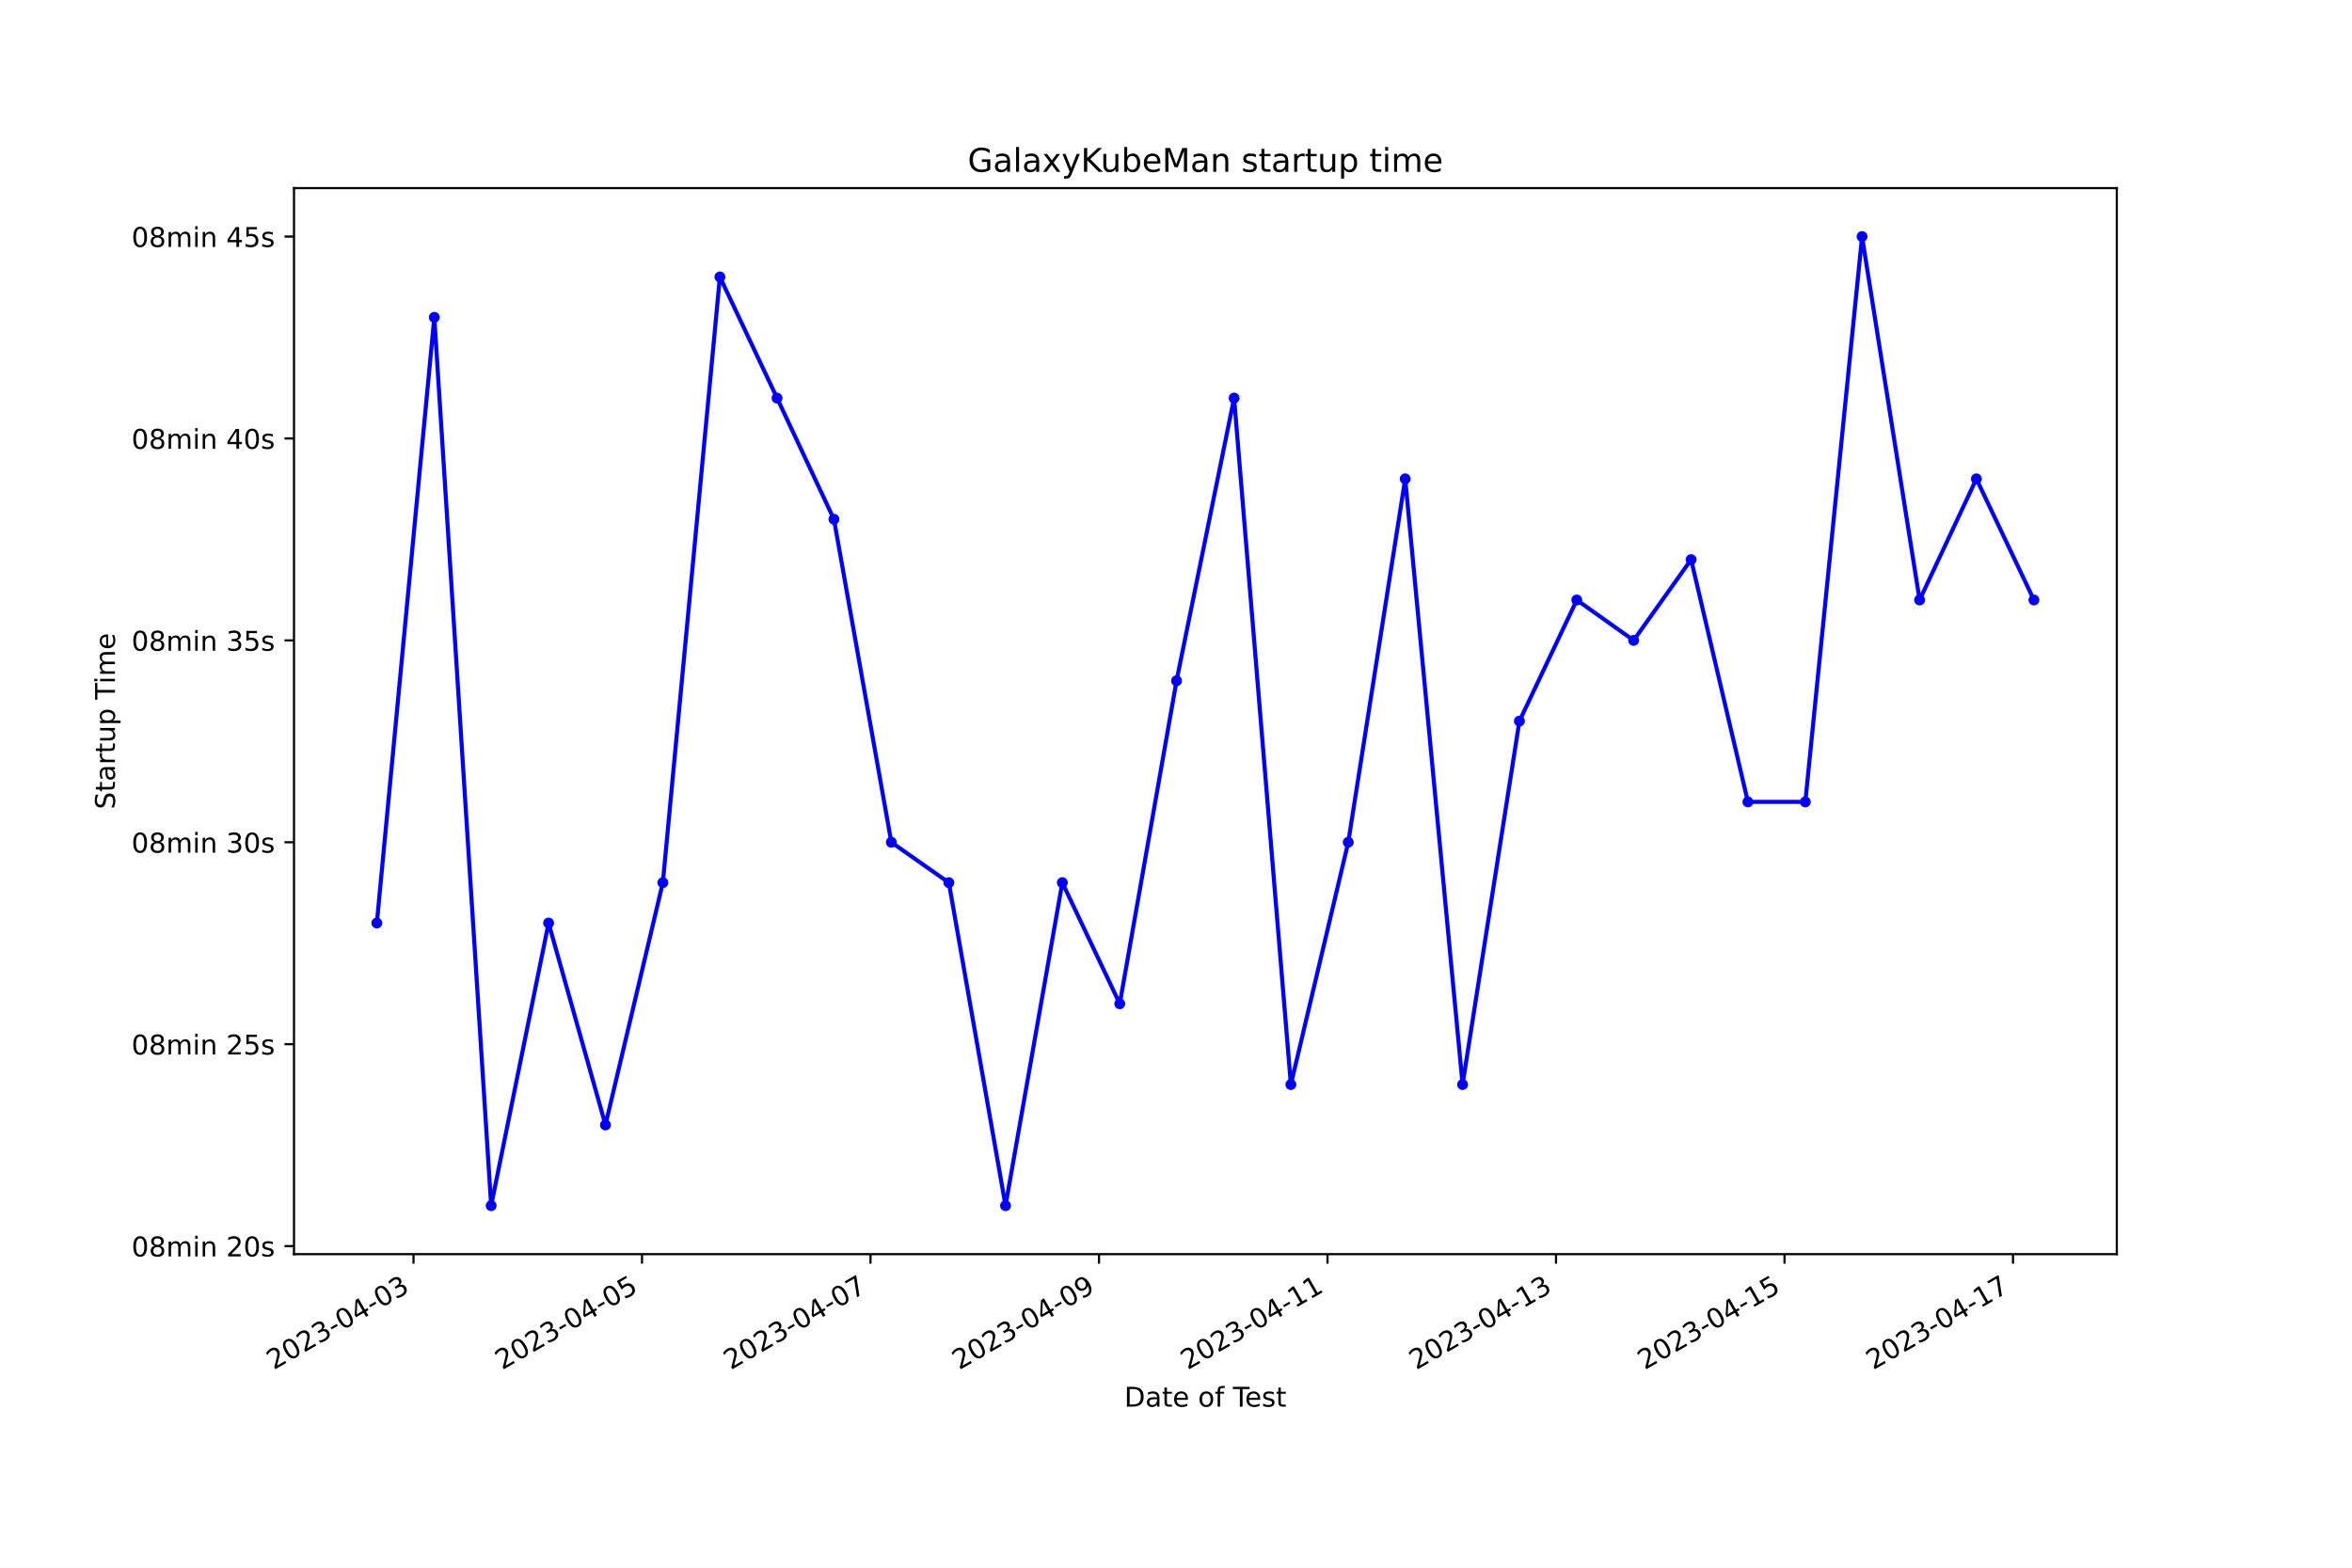
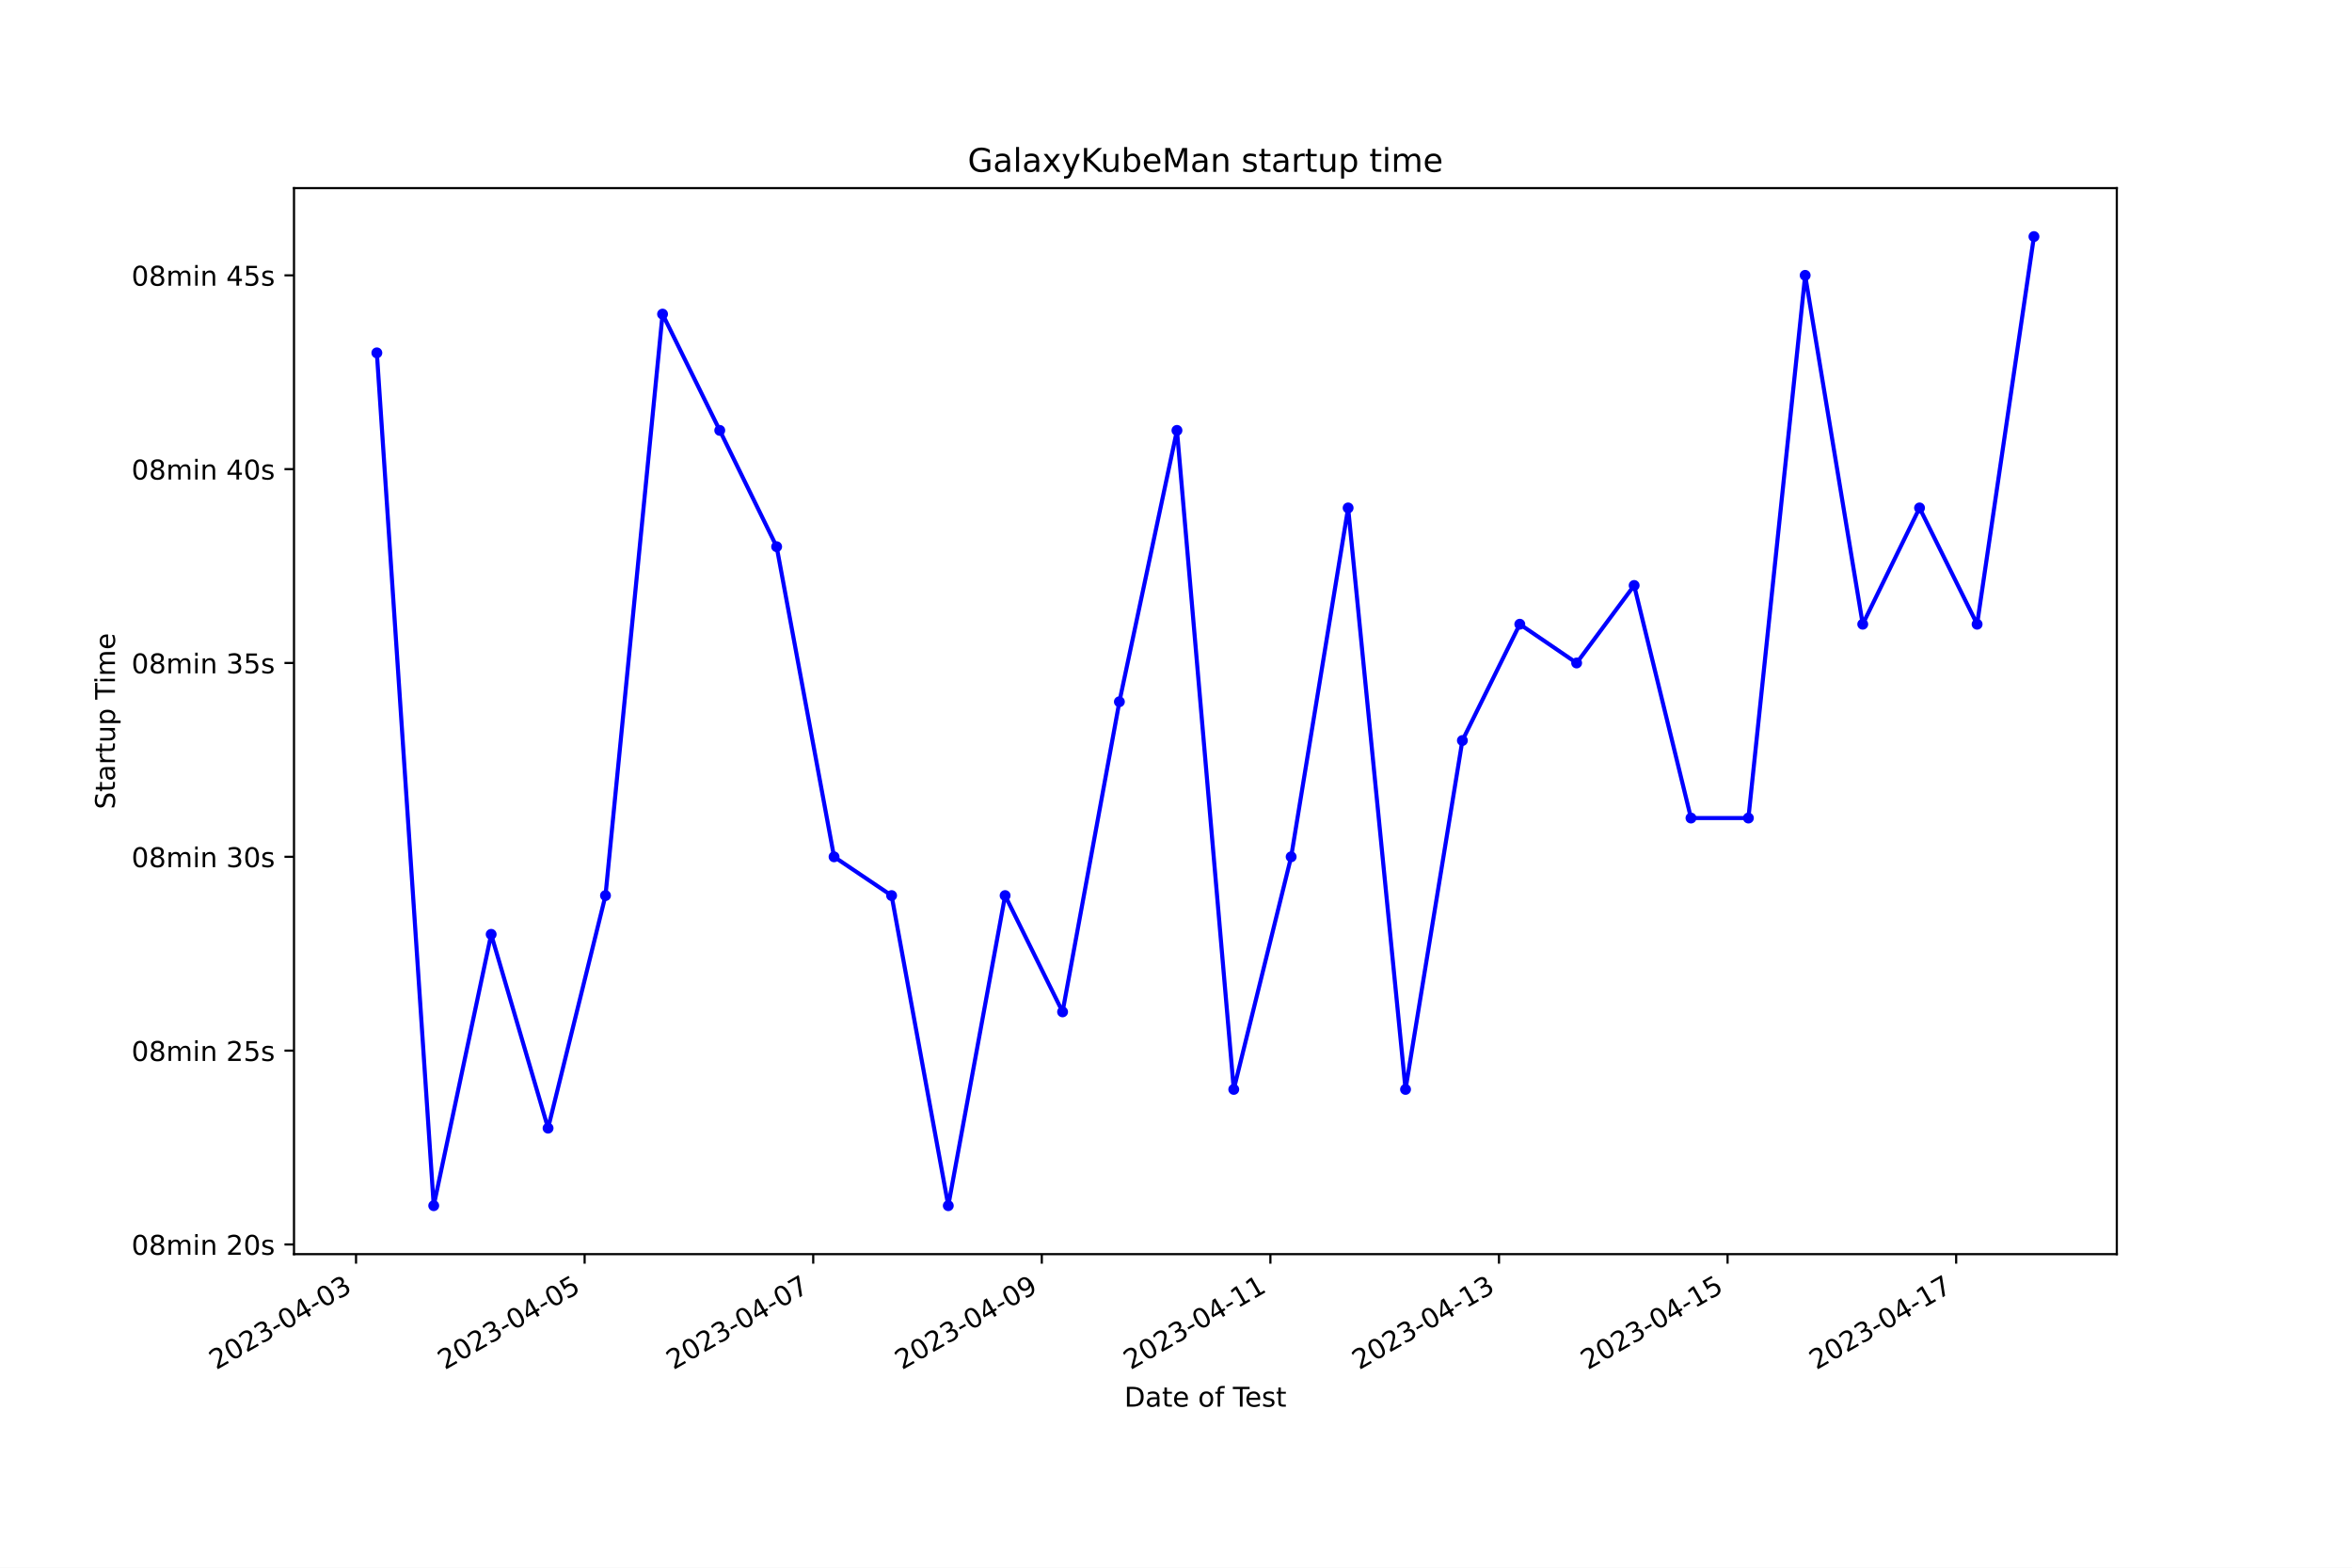
<svg xmlns="http://www.w3.org/2000/svg" xmlns:xlink="http://www.w3.org/1999/xlink" width="864pt" height="576pt" viewBox="0 0 864 576" version="1.1">
  <defs>
    <style type="text/css">*{stroke-linejoin: round; stroke-linecap: butt}</style>
  </defs>
  <g id="figure_1">
    <g id="patch_1">
      <path d="M 0 576  L 864 576  L 864 0  L 0 0  z " style="fill: #ffffff" />
    </g>
    <g id="axes_1">
      <g id="patch_2">
        <path d="M 108 460.8  L 777.6 460.8  L 777.6 69.12  L 108 69.12  z " style="fill: #ffffff" />
      </g>
      <g id="matplotlib.axis_1">
        <g id="xtick_1">
          <g id="line2d_1">
            <defs>
-               <path id="m39280cf6cd" d="M 0 0  L 0 3.5  " style="stroke: #000000; stroke-width: 0.8" />
+               <path id="m6fedc0970a" d="M 0 0  L 0 3.5  " style="stroke: #000000; stroke-width: 0.8" />
            </defs>
            <g>
-               <use xlink:href="#m39280cf6cd" x="151.901" y="460.8" style="stroke: #000000; stroke-width: 0.8" />
+               <use xlink:href="#m6fedc0970a" x="130.79" y="460.8" style="stroke: #000000; stroke-width: 0.8" />
            </g>
          </g>
          <g id="text_1">
-             <g transform="translate(100.5316 503.4383) rotate(-30) scale(0.1 -0.1)">
+             <g transform="translate(79.42006 503.4383) rotate(-30) scale(0.1 -0.1)">
              <defs>
                <path id="DejaVuSans-32" d="M 1228 531  L 3431 531  L 3431 0  L 469 0  L 469 531  Q 828 903 1448 1529  Q 2069 2156 2228 2338  Q 2531 2678 2651 2914  Q 2772 3150 2772 3378  Q 2772 3750 2511 3984  Q 2250 4219 1831 4219  Q 1534 4219 1204 4116  Q 875 4013 500 3803  L 500 4441  Q 881 4594 1212 4672  Q 1544 4750 1819 4750  Q 2544 4750 2975 4387  Q 3406 4025 3406 3419  Q 3406 3131 3298 2873  Q 3191 2616 2906 2266  Q 2828 2175 2409 1742  Q 1991 1309 1228 531  z " transform="scale(0.015625)" />
                <path id="DejaVuSans-30" d="M 2034 4250  Q 1547 4250 1301 3770  Q 1056 3291 1056 2328  Q 1056 1369 1301 889  Q 1547 409 2034 409  Q 2525 409 2770 889  Q 3016 1369 3016 2328  Q 3016 3291 2770 3770  Q 2525 4250 2034 4250  z M 2034 4750  Q 2819 4750 3233 4129  Q 3647 3509 3647 2328  Q 3647 1150 3233 529  Q 2819 -91 2034 -91  Q 1250 -91 836 529  Q 422 1150 422 2328  Q 422 3509 836 4129  Q 1250 4750 2034 4750  z " transform="scale(0.015625)" />
                <path id="DejaVuSans-33" d="M 2597 2516  Q 3050 2419 3304 2112  Q 3559 1806 3559 1356  Q 3559 666 3084 287  Q 2609 -91 1734 -91  Q 1441 -91 1130 -33  Q 819 25 488 141  L 488 750  Q 750 597 1062 519  Q 1375 441 1716 441  Q 2309 441 2620 675  Q 2931 909 2931 1356  Q 2931 1769 2642 2001  Q 2353 2234 1838 2234  L 1294 2234  L 1294 2753  L 1863 2753  Q 2328 2753 2575 2939  Q 2822 3125 2822 3475  Q 2822 3834 2567 4026  Q 2313 4219 1838 4219  Q 1578 4219 1281 4162  Q 984 4106 628 3988  L 628 4550  Q 988 4650 1302 4700  Q 1616 4750 1894 4750  Q 2613 4750 3031 4423  Q 3450 4097 3450 3541  Q 3450 3153 3228 2886  Q 3006 2619 2597 2516  z " transform="scale(0.015625)" />
                <path id="DejaVuSans-2d" d="M 313 2009  L 1997 2009  L 1997 1497  L 313 1497  L 313 2009  z " transform="scale(0.015625)" />
                <path id="DejaVuSans-34" d="M 2419 4116  L 825 1625  L 2419 1625  L 2419 4116  z M 2253 4666  L 3047 4666  L 3047 1625  L 3713 1625  L 3713 1100  L 3047 1100  L 3047 0  L 2419 0  L 2419 1100  L 313 1100  L 313 1709  L 2253 4666  z " transform="scale(0.015625)" />
              </defs>
              <use xlink:href="#DejaVuSans-32" />
              <use xlink:href="#DejaVuSans-30" x="63.623" />
              <use xlink:href="#DejaVuSans-32" x="127.246" />
              <use xlink:href="#DejaVuSans-33" x="190.869" />
              <use xlink:href="#DejaVuSans-2d" x="254.492" />
              <use xlink:href="#DejaVuSans-30" x="290.576" />
              <use xlink:href="#DejaVuSans-34" x="354.199" />
              <use xlink:href="#DejaVuSans-2d" x="417.822" />
              <use xlink:href="#DejaVuSans-30" x="453.906" />
              <use xlink:href="#DejaVuSans-33" x="517.529" />
            </g>
          </g>
        </g>
        <g id="xtick_2">
          <g id="line2d_2">
            <g>
-               <use xlink:href="#m39280cf6cd" x="235.839" y="460.8" style="stroke: #000000; stroke-width: 0.8" />
+               <use xlink:href="#m6fedc0970a" x="214.761" y="460.8" style="stroke: #000000; stroke-width: 0.8" />
            </g>
          </g>
          <g id="text_2">
-             <g transform="translate(184.47 503.4383) rotate(-30) scale(0.1 -0.1)">
+             <g transform="translate(163.3916 503.4383) rotate(-30) scale(0.1 -0.1)">
              <defs>
                <path id="DejaVuSans-35" d="M 691 4666  L 3169 4666  L 3169 4134  L 1269 4134  L 1269 2991  Q 1406 3038 1543 3061  Q 1681 3084 1819 3084  Q 2600 3084 3056 2656  Q 3513 2228 3513 1497  Q 3513 744 3044 326  Q 2575 -91 1722 -91  Q 1428 -91 1123 -41  Q 819 9 494 109  L 494 744  Q 775 591 1075 516  Q 1375 441 1709 441  Q 2250 441 2565 725  Q 2881 1009 2881 1497  Q 2881 1984 2565 2268  Q 2250 2553 1709 2553  Q 1456 2553 1204 2497  Q 953 2441 691 2322  L 691 4666  z " transform="scale(0.015625)" />
              </defs>
              <use xlink:href="#DejaVuSans-32" />
              <use xlink:href="#DejaVuSans-30" x="63.623" />
              <use xlink:href="#DejaVuSans-32" x="127.246" />
              <use xlink:href="#DejaVuSans-33" x="190.869" />
              <use xlink:href="#DejaVuSans-2d" x="254.492" />
              <use xlink:href="#DejaVuSans-30" x="290.576" />
              <use xlink:href="#DejaVuSans-34" x="354.199" />
              <use xlink:href="#DejaVuSans-2d" x="417.822" />
              <use xlink:href="#DejaVuSans-30" x="453.906" />
              <use xlink:href="#DejaVuSans-35" x="517.529" />
            </g>
          </g>
        </g>
        <g id="xtick_3">
          <g id="line2d_3">
            <g>
-               <use xlink:href="#m39280cf6cd" x="319.778" y="460.8" style="stroke: #000000; stroke-width: 0.8" />
+               <use xlink:href="#m6fedc0970a" x="298.733" y="460.8" style="stroke: #000000; stroke-width: 0.8" />
            </g>
          </g>
          <g id="text_3">
-             <g transform="translate(268.4085 503.4383) rotate(-30) scale(0.1 -0.1)">
+             <g transform="translate(247.3631 503.4383) rotate(-30) scale(0.1 -0.1)">
              <defs>
                <path id="DejaVuSans-37" d="M 525 4666  L 3525 4666  L 3525 4397  L 1831 0  L 1172 0  L 2766 4134  L 525 4134  L 525 4666  z " transform="scale(0.015625)" />
              </defs>
              <use xlink:href="#DejaVuSans-32" />
              <use xlink:href="#DejaVuSans-30" x="63.623" />
              <use xlink:href="#DejaVuSans-32" x="127.246" />
              <use xlink:href="#DejaVuSans-33" x="190.869" />
              <use xlink:href="#DejaVuSans-2d" x="254.492" />
              <use xlink:href="#DejaVuSans-30" x="290.576" />
              <use xlink:href="#DejaVuSans-34" x="354.199" />
              <use xlink:href="#DejaVuSans-2d" x="417.822" />
              <use xlink:href="#DejaVuSans-30" x="453.906" />
              <use xlink:href="#DejaVuSans-37" x="517.529" />
            </g>
          </g>
        </g>
        <g id="xtick_4">
          <g id="line2d_4">
            <g>
-               <use xlink:href="#m39280cf6cd" x="403.716" y="460.8" style="stroke: #000000; stroke-width: 0.8" />
+               <use xlink:href="#m6fedc0970a" x="382.704" y="460.8" style="stroke: #000000; stroke-width: 0.8" />
            </g>
          </g>
          <g id="text_4">
-             <g transform="translate(352.3469 503.4383) rotate(-30) scale(0.1 -0.1)">
+             <g transform="translate(331.3346 503.4383) rotate(-30) scale(0.1 -0.1)">
              <defs>
                <path id="DejaVuSans-39" d="M 703 97  L 703 672  Q 941 559 1184 500  Q 1428 441 1663 441  Q 2288 441 2617 861  Q 2947 1281 2994 2138  Q 2813 1869 2534 1725  Q 2256 1581 1919 1581  Q 1219 1581 811 2004  Q 403 2428 403 3163  Q 403 3881 828 4315  Q 1253 4750 1959 4750  Q 2769 4750 3195 4129  Q 3622 3509 3622 2328  Q 3622 1225 3098 567  Q 2575 -91 1691 -91  Q 1453 -91 1209 -44  Q 966 3 703 97  z M 1959 2075  Q 2384 2075 2632 2365  Q 2881 2656 2881 3163  Q 2881 3666 2632 3958  Q 2384 4250 1959 4250  Q 1534 4250 1286 3958  Q 1038 3666 1038 3163  Q 1038 2656 1286 2365  Q 1534 2075 1959 2075  z " transform="scale(0.015625)" />
              </defs>
              <use xlink:href="#DejaVuSans-32" />
              <use xlink:href="#DejaVuSans-30" x="63.623" />
              <use xlink:href="#DejaVuSans-32" x="127.246" />
              <use xlink:href="#DejaVuSans-33" x="190.869" />
              <use xlink:href="#DejaVuSans-2d" x="254.492" />
              <use xlink:href="#DejaVuSans-30" x="290.576" />
              <use xlink:href="#DejaVuSans-34" x="354.199" />
              <use xlink:href="#DejaVuSans-2d" x="417.822" />
              <use xlink:href="#DejaVuSans-30" x="453.906" />
              <use xlink:href="#DejaVuSans-39" x="517.529" />
            </g>
          </g>
        </g>
        <g id="xtick_5">
          <g id="line2d_5">
            <g>
-               <use xlink:href="#m39280cf6cd" x="487.655" y="460.8" style="stroke: #000000; stroke-width: 0.8" />
+               <use xlink:href="#m6fedc0970a" x="466.676" y="460.8" style="stroke: #000000; stroke-width: 0.8" />
            </g>
          </g>
          <g id="text_5">
-             <g transform="translate(436.2854 503.4383) rotate(-30) scale(0.1 -0.1)">
+             <g transform="translate(415.3061 503.4383) rotate(-30) scale(0.1 -0.1)">
              <defs>
                <path id="DejaVuSans-31" d="M 794 531  L 1825 531  L 1825 4091  L 703 3866  L 703 4441  L 1819 4666  L 2450 4666  L 2450 531  L 3481 531  L 3481 0  L 794 0  L 794 531  z " transform="scale(0.015625)" />
              </defs>
              <use xlink:href="#DejaVuSans-32" />
              <use xlink:href="#DejaVuSans-30" x="63.623" />
              <use xlink:href="#DejaVuSans-32" x="127.246" />
              <use xlink:href="#DejaVuSans-33" x="190.869" />
              <use xlink:href="#DejaVuSans-2d" x="254.492" />
              <use xlink:href="#DejaVuSans-30" x="290.576" />
              <use xlink:href="#DejaVuSans-34" x="354.199" />
              <use xlink:href="#DejaVuSans-2d" x="417.822" />
              <use xlink:href="#DejaVuSans-31" x="453.906" />
              <use xlink:href="#DejaVuSans-31" x="517.529" />
            </g>
          </g>
        </g>
        <g id="xtick_6">
          <g id="line2d_6">
            <g>
-               <use xlink:href="#m39280cf6cd" x="571.593" y="460.8" style="stroke: #000000; stroke-width: 0.8" />
+               <use xlink:href="#m6fedc0970a" x="550.647" y="460.8" style="stroke: #000000; stroke-width: 0.8" />
            </g>
          </g>
          <g id="text_6">
-             <g transform="translate(520.2239 503.4383) rotate(-30) scale(0.1 -0.1)">
+             <g transform="translate(499.2776 503.4383) rotate(-30) scale(0.1 -0.1)">
              <use xlink:href="#DejaVuSans-32" />
              <use xlink:href="#DejaVuSans-30" x="63.623" />
              <use xlink:href="#DejaVuSans-32" x="127.246" />
              <use xlink:href="#DejaVuSans-33" x="190.869" />
              <use xlink:href="#DejaVuSans-2d" x="254.492" />
              <use xlink:href="#DejaVuSans-30" x="290.576" />
              <use xlink:href="#DejaVuSans-34" x="354.199" />
              <use xlink:href="#DejaVuSans-2d" x="417.822" />
              <use xlink:href="#DejaVuSans-31" x="453.906" />
              <use xlink:href="#DejaVuSans-33" x="517.529" />
            </g>
          </g>
        </g>
        <g id="xtick_7">
          <g id="line2d_7">
            <g>
-               <use xlink:href="#m39280cf6cd" x="655.532" y="460.8" style="stroke: #000000; stroke-width: 0.8" />
+               <use xlink:href="#m6fedc0970a" x="634.619" y="460.8" style="stroke: #000000; stroke-width: 0.8" />
            </g>
          </g>
          <g id="text_7">
-             <g transform="translate(604.1623 503.4383) rotate(-30) scale(0.1 -0.1)">
+             <g transform="translate(583.2491 503.4383) rotate(-30) scale(0.1 -0.1)">
              <use xlink:href="#DejaVuSans-32" />
              <use xlink:href="#DejaVuSans-30" x="63.623" />
              <use xlink:href="#DejaVuSans-32" x="127.246" />
              <use xlink:href="#DejaVuSans-33" x="190.869" />
              <use xlink:href="#DejaVuSans-2d" x="254.492" />
              <use xlink:href="#DejaVuSans-30" x="290.576" />
              <use xlink:href="#DejaVuSans-34" x="354.199" />
              <use xlink:href="#DejaVuSans-2d" x="417.822" />
              <use xlink:href="#DejaVuSans-31" x="453.906" />
              <use xlink:href="#DejaVuSans-35" x="517.529" />
            </g>
          </g>
        </g>
        <g id="xtick_8">
          <g id="line2d_8">
            <g>
-               <use xlink:href="#m39280cf6cd" x="739.47" y="460.8" style="stroke: #000000; stroke-width: 0.8" />
+               <use xlink:href="#m6fedc0970a" x="718.59" y="460.8" style="stroke: #000000; stroke-width: 0.8" />
            </g>
          </g>
          <g id="text_8">
-             <g transform="translate(688.1008 503.4383) rotate(-30) scale(0.1 -0.1)">
+             <g transform="translate(667.2206 503.4383) rotate(-30) scale(0.1 -0.1)">
              <use xlink:href="#DejaVuSans-32" />
              <use xlink:href="#DejaVuSans-30" x="63.623" />
              <use xlink:href="#DejaVuSans-32" x="127.246" />
              <use xlink:href="#DejaVuSans-33" x="190.869" />
              <use xlink:href="#DejaVuSans-2d" x="254.492" />
              <use xlink:href="#DejaVuSans-30" x="290.576" />
              <use xlink:href="#DejaVuSans-34" x="354.199" />
              <use xlink:href="#DejaVuSans-2d" x="417.822" />
              <use xlink:href="#DejaVuSans-31" x="453.906" />
              <use xlink:href="#DejaVuSans-37" x="517.529" />
            </g>
          </g>
        </g>
        <g id="text_9">
          <g transform="translate(413.0063 516.8378) scale(0.1 -0.1)">
            <defs>
              <path id="DejaVuSans-44" d="M 1259 4147  L 1259 519  L 2022 519  Q 2988 519 3436 956  Q 3884 1394 3884 2338  Q 3884 3275 3436 3711  Q 2988 4147 2022 4147  L 1259 4147  z M 628 4666  L 1925 4666  Q 3281 4666 3915 4102  Q 4550 3538 4550 2338  Q 4550 1131 3912 565  Q 3275 0 1925 0  L 628 0  L 628 4666  z " transform="scale(0.015625)" />
              <path id="DejaVuSans-61" d="M 2194 1759  Q 1497 1759 1228 1600  Q 959 1441 959 1056  Q 959 750 1161 570  Q 1363 391 1709 391  Q 2188 391 2477 730  Q 2766 1069 2766 1631  L 2766 1759  L 2194 1759  z M 3341 1997  L 3341 0  L 2766 0  L 2766 531  Q 2569 213 2275 61  Q 1981 -91 1556 -91  Q 1019 -91 701 211  Q 384 513 384 1019  Q 384 1609 779 1909  Q 1175 2209 1959 2209  L 2766 2209  L 2766 2266  Q 2766 2663 2505 2880  Q 2244 3097 1772 3097  Q 1472 3097 1187 3025  Q 903 2953 641 2809  L 641 3341  Q 956 3463 1253 3523  Q 1550 3584 1831 3584  Q 2591 3584 2966 3190  Q 3341 2797 3341 1997  z " transform="scale(0.015625)" />
              <path id="DejaVuSans-74" d="M 1172 4494  L 1172 3500  L 2356 3500  L 2356 3053  L 1172 3053  L 1172 1153  Q 1172 725 1289 603  Q 1406 481 1766 481  L 2356 481  L 2356 0  L 1766 0  Q 1100 0 847 248  Q 594 497 594 1153  L 594 3053  L 172 3053  L 172 3500  L 594 3500  L 594 4494  L 1172 4494  z " transform="scale(0.015625)" />
              <path id="DejaVuSans-65" d="M 3597 1894  L 3597 1613  L 953 1613  Q 991 1019 1311 708  Q 1631 397 2203 397  Q 2534 397 2845 478  Q 3156 559 3463 722  L 3463 178  Q 3153 47 2828 -22  Q 2503 -91 2169 -91  Q 1331 -91 842 396  Q 353 884 353 1716  Q 353 2575 817 3079  Q 1281 3584 2069 3584  Q 2775 3584 3186 3129  Q 3597 2675 3597 1894  z M 3022 2063  Q 3016 2534 2758 2815  Q 2500 3097 2075 3097  Q 1594 3097 1305 2825  Q 1016 2553 972 2059  L 3022 2063  z " transform="scale(0.015625)" />
              <path id="DejaVuSans-20" transform="scale(0.015625)" />
              <path id="DejaVuSans-6f" d="M 1959 3097  Q 1497 3097 1228 2736  Q 959 2375 959 1747  Q 959 1119 1226 758  Q 1494 397 1959 397  Q 2419 397 2687 759  Q 2956 1122 2956 1747  Q 2956 2369 2687 2733  Q 2419 3097 1959 3097  z M 1959 3584  Q 2709 3584 3137 3096  Q 3566 2609 3566 1747  Q 3566 888 3137 398  Q 2709 -91 1959 -91  Q 1206 -91 779 398  Q 353 888 353 1747  Q 353 2609 779 3096  Q 1206 3584 1959 3584  z " transform="scale(0.015625)" />
              <path id="DejaVuSans-66" d="M 2375 4863  L 2375 4384  L 1825 4384  Q 1516 4384 1395 4259  Q 1275 4134 1275 3809  L 1275 3500  L 2222 3500  L 2222 3053  L 1275 3053  L 1275 0  L 697 0  L 697 3053  L 147 3053  L 147 3500  L 697 3500  L 697 3744  Q 697 4328 969 4595  Q 1241 4863 1831 4863  L 2375 4863  z " transform="scale(0.015625)" />
              <path id="DejaVuSans-54" d="M -19 4666  L 3928 4666  L 3928 4134  L 2272 4134  L 2272 0  L 1638 0  L 1638 4134  L -19 4134  L -19 4666  z " transform="scale(0.015625)" />
              <path id="DejaVuSans-73" d="M 2834 3397  L 2834 2853  Q 2591 2978 2328 3040  Q 2066 3103 1784 3103  Q 1356 3103 1142 2972  Q 928 2841 928 2578  Q 928 2378 1081 2264  Q 1234 2150 1697 2047  L 1894 2003  Q 2506 1872 2764 1633  Q 3022 1394 3022 966  Q 3022 478 2636 193  Q 2250 -91 1575 -91  Q 1294 -91 989 -36  Q 684 19 347 128  L 347 722  Q 666 556 975 473  Q 1284 391 1588 391  Q 1994 391 2212 530  Q 2431 669 2431 922  Q 2431 1156 2273 1281  Q 2116 1406 1581 1522  L 1381 1569  Q 847 1681 609 1914  Q 372 2147 372 2553  Q 372 3047 722 3315  Q 1072 3584 1716 3584  Q 2034 3584 2315 3537  Q 2597 3491 2834 3397  z " transform="scale(0.015625)" />
            </defs>
            <use xlink:href="#DejaVuSans-44" />
            <use xlink:href="#DejaVuSans-61" x="77.002" />
            <use xlink:href="#DejaVuSans-74" x="138.281" />
            <use xlink:href="#DejaVuSans-65" x="177.49" />
            <use xlink:href="#DejaVuSans-20" x="239.014" />
            <use xlink:href="#DejaVuSans-6f" x="270.801" />
            <use xlink:href="#DejaVuSans-66" x="331.982" />
            <use xlink:href="#DejaVuSans-20" x="367.188" />
            <use xlink:href="#DejaVuSans-54" x="398.975" />
            <use xlink:href="#DejaVuSans-65" x="443.059" />
            <use xlink:href="#DejaVuSans-73" x="504.582" />
            <use xlink:href="#DejaVuSans-74" x="556.682" />
          </g>
        </g>
      </g>
      <g id="matplotlib.axis_2">
        <g id="ytick_1">
          <g id="line2d_9">
            <defs>
-               <path id="mb08bf5faa3" d="M 0 0  L -3.5 0  " style="stroke: #000000; stroke-width: 0.8" />
+               <path id="m83b4b1c45e" d="M 0 0  L -3.5 0  " style="stroke: #000000; stroke-width: 0.8" />
            </defs>
            <g>
-               <use xlink:href="#mb08bf5faa3" x="108" y="457.833" style="stroke: #000000; stroke-width: 0.8" />
+               <use xlink:href="#m83b4b1c45e" x="108" y="457.239" style="stroke: #000000; stroke-width: 0.8" />
            </g>
          </g>
          <g id="text_10">
-             <g transform="translate(48.30625 461.6319) scale(0.1 -0.1)">
+             <g transform="translate(48.30625 461.0385) scale(0.1 -0.1)">
              <defs>
                <path id="DejaVuSans-38" d="M 2034 2216  Q 1584 2216 1326 1975  Q 1069 1734 1069 1313  Q 1069 891 1326 650  Q 1584 409 2034 409  Q 2484 409 2743 651  Q 3003 894 3003 1313  Q 3003 1734 2745 1975  Q 2488 2216 2034 2216  z M 1403 2484  Q 997 2584 770 2862  Q 544 3141 544 3541  Q 544 4100 942 4425  Q 1341 4750 2034 4750  Q 2731 4750 3128 4425  Q 3525 4100 3525 3541  Q 3525 3141 3298 2862  Q 3072 2584 2669 2484  Q 3125 2378 3379 2068  Q 3634 1759 3634 1313  Q 3634 634 3220 271  Q 2806 -91 2034 -91  Q 1263 -91 848 271  Q 434 634 434 1313  Q 434 1759 690 2068  Q 947 2378 1403 2484  z M 1172 3481  Q 1172 3119 1398 2916  Q 1625 2713 2034 2713  Q 2441 2713 2670 2916  Q 2900 3119 2900 3481  Q 2900 3844 2670 4047  Q 2441 4250 2034 4250  Q 1625 4250 1398 4047  Q 1172 3844 1172 3481  z " transform="scale(0.015625)" />
                <path id="DejaVuSans-6d" d="M 3328 2828  Q 3544 3216 3844 3400  Q 4144 3584 4550 3584  Q 5097 3584 5394 3201  Q 5691 2819 5691 2113  L 5691 0  L 5113 0  L 5113 2094  Q 5113 2597 4934 2840  Q 4756 3084 4391 3084  Q 3944 3084 3684 2787  Q 3425 2491 3425 1978  L 3425 0  L 2847 0  L 2847 2094  Q 2847 2600 2669 2842  Q 2491 3084 2119 3084  Q 1678 3084 1418 2786  Q 1159 2488 1159 1978  L 1159 0  L 581 0  L 581 3500  L 1159 3500  L 1159 2956  Q 1356 3278 1631 3431  Q 1906 3584 2284 3584  Q 2666 3584 2933 3390  Q 3200 3197 3328 2828  z " transform="scale(0.015625)" />
                <path id="DejaVuSans-69" d="M 603 3500  L 1178 3500  L 1178 0  L 603 0  L 603 3500  z M 603 4863  L 1178 4863  L 1178 4134  L 603 4134  L 603 4863  z " transform="scale(0.015625)" />
                <path id="DejaVuSans-6e" d="M 3513 2113  L 3513 0  L 2938 0  L 2938 2094  Q 2938 2591 2744 2837  Q 2550 3084 2163 3084  Q 1697 3084 1428 2787  Q 1159 2491 1159 1978  L 1159 0  L 581 0  L 581 3500  L 1159 3500  L 1159 2956  Q 1366 3272 1645 3428  Q 1925 3584 2291 3584  Q 2894 3584 3203 3211  Q 3513 2838 3513 2113  z " transform="scale(0.015625)" />
              </defs>
              <use xlink:href="#DejaVuSans-30" />
              <use xlink:href="#DejaVuSans-38" x="63.623" />
              <use xlink:href="#DejaVuSans-6d" x="127.246" />
              <use xlink:href="#DejaVuSans-69" x="224.658" />
              <use xlink:href="#DejaVuSans-6e" x="252.441" />
              <use xlink:href="#DejaVuSans-20" x="315.82" />
              <use xlink:href="#DejaVuSans-32" x="347.607" />
              <use xlink:href="#DejaVuSans-30" x="411.23" />
              <use xlink:href="#DejaVuSans-73" x="474.854" />
            </g>
          </g>
        </g>
        <g id="ytick_2">
          <g id="line2d_10">
            <g>
-               <use xlink:href="#mb08bf5faa3" x="108" y="383.651" style="stroke: #000000; stroke-width: 0.8" />
+               <use xlink:href="#m83b4b1c45e" x="108" y="386.025" style="stroke: #000000; stroke-width: 0.8" />
            </g>
          </g>
          <g id="text_11">
-             <g transform="translate(48.30625 387.4501) scale(0.1 -0.1)">
+             <g transform="translate(48.30625 389.8239) scale(0.1 -0.1)">
              <use xlink:href="#DejaVuSans-30" />
              <use xlink:href="#DejaVuSans-38" x="63.623" />
              <use xlink:href="#DejaVuSans-6d" x="127.246" />
              <use xlink:href="#DejaVuSans-69" x="224.658" />
              <use xlink:href="#DejaVuSans-6e" x="252.441" />
              <use xlink:href="#DejaVuSans-20" x="315.82" />
              <use xlink:href="#DejaVuSans-32" x="347.607" />
              <use xlink:href="#DejaVuSans-35" x="411.23" />
              <use xlink:href="#DejaVuSans-73" x="474.854" />
            </g>
          </g>
        </g>
        <g id="ytick_3">
          <g id="line2d_11">
            <g>
-               <use xlink:href="#mb08bf5faa3" x="108" y="309.469" style="stroke: #000000; stroke-width: 0.8" />
+               <use xlink:href="#m83b4b1c45e" x="108" y="314.81" style="stroke: #000000; stroke-width: 0.8" />
            </g>
          </g>
          <g id="text_12">
-             <g transform="translate(48.30625 313.2683) scale(0.1 -0.1)">
+             <g transform="translate(48.30625 318.6094) scale(0.1 -0.1)">
              <use xlink:href="#DejaVuSans-30" />
              <use xlink:href="#DejaVuSans-38" x="63.623" />
              <use xlink:href="#DejaVuSans-6d" x="127.246" />
              <use xlink:href="#DejaVuSans-69" x="224.658" />
              <use xlink:href="#DejaVuSans-6e" x="252.441" />
              <use xlink:href="#DejaVuSans-20" x="315.82" />
              <use xlink:href="#DejaVuSans-33" x="347.607" />
              <use xlink:href="#DejaVuSans-30" x="411.23" />
              <use xlink:href="#DejaVuSans-73" x="474.854" />
            </g>
          </g>
        </g>
        <g id="ytick_4">
          <g id="line2d_12">
            <g>
-               <use xlink:href="#mb08bf5faa3" x="108" y="235.287" style="stroke: #000000; stroke-width: 0.8" />
+               <use xlink:href="#m83b4b1c45e" x="108" y="243.596" style="stroke: #000000; stroke-width: 0.8" />
            </g>
          </g>
          <g id="text_13">
-             <g transform="translate(48.30625 239.0865) scale(0.1 -0.1)">
+             <g transform="translate(48.30625 247.3949) scale(0.1 -0.1)">
              <use xlink:href="#DejaVuSans-30" />
              <use xlink:href="#DejaVuSans-38" x="63.623" />
              <use xlink:href="#DejaVuSans-6d" x="127.246" />
              <use xlink:href="#DejaVuSans-69" x="224.658" />
              <use xlink:href="#DejaVuSans-6e" x="252.441" />
              <use xlink:href="#DejaVuSans-20" x="315.82" />
              <use xlink:href="#DejaVuSans-33" x="347.607" />
              <use xlink:href="#DejaVuSans-35" x="411.23" />
              <use xlink:href="#DejaVuSans-73" x="474.854" />
            </g>
          </g>
        </g>
        <g id="ytick_5">
          <g id="line2d_13">
            <g>
-               <use xlink:href="#mb08bf5faa3" x="108" y="161.105" style="stroke: #000000; stroke-width: 0.8" />
+               <use xlink:href="#m83b4b1c45e" x="108" y="172.381" style="stroke: #000000; stroke-width: 0.8" />
            </g>
          </g>
          <g id="text_14">
-             <g transform="translate(48.30625 164.9047) scale(0.1 -0.1)">
+             <g transform="translate(48.30625 176.1803) scale(0.1 -0.1)">
              <use xlink:href="#DejaVuSans-30" />
              <use xlink:href="#DejaVuSans-38" x="63.623" />
              <use xlink:href="#DejaVuSans-6d" x="127.246" />
              <use xlink:href="#DejaVuSans-69" x="224.658" />
              <use xlink:href="#DejaVuSans-6e" x="252.441" />
              <use xlink:href="#DejaVuSans-20" x="315.82" />
              <use xlink:href="#DejaVuSans-34" x="347.607" />
              <use xlink:href="#DejaVuSans-30" x="411.23" />
              <use xlink:href="#DejaVuSans-73" x="474.854" />
            </g>
          </g>
        </g>
        <g id="ytick_6">
          <g id="line2d_14">
            <g>
-               <use xlink:href="#mb08bf5faa3" x="108" y="86.924" style="stroke: #000000; stroke-width: 0.8" />
+               <use xlink:href="#m83b4b1c45e" x="108" y="101.167" style="stroke: #000000; stroke-width: 0.8" />
            </g>
          </g>
          <g id="text_15">
-             <g transform="translate(48.30625 90.72286) scale(0.1 -0.1)">
+             <g transform="translate(48.30625 104.9658) scale(0.1 -0.1)">
              <use xlink:href="#DejaVuSans-30" />
              <use xlink:href="#DejaVuSans-38" x="63.623" />
              <use xlink:href="#DejaVuSans-6d" x="127.246" />
              <use xlink:href="#DejaVuSans-69" x="224.658" />
              <use xlink:href="#DejaVuSans-6e" x="252.441" />
              <use xlink:href="#DejaVuSans-20" x="315.82" />
              <use xlink:href="#DejaVuSans-34" x="347.607" />
              <use xlink:href="#DejaVuSans-35" x="411.23" />
              <use xlink:href="#DejaVuSans-73" x="474.854" />
            </g>
          </g>
        </g>
        <g id="text_16">
          <g transform="translate(42.22656 297.3397) rotate(-90) scale(0.1 -0.1)">
            <defs>
              <path id="DejaVuSans-53" d="M 3425 4513  L 3425 3897  Q 3066 4069 2747 4153  Q 2428 4238 2131 4238  Q 1616 4238 1336 4038  Q 1056 3838 1056 3469  Q 1056 3159 1242 3001  Q 1428 2844 1947 2747  L 2328 2669  Q 3034 2534 3370 2195  Q 3706 1856 3706 1288  Q 3706 609 3251 259  Q 2797 -91 1919 -91  Q 1588 -91 1214 -16  Q 841 59 441 206  L 441 856  Q 825 641 1194 531  Q 1563 422 1919 422  Q 2459 422 2753 634  Q 3047 847 3047 1241  Q 3047 1584 2836 1778  Q 2625 1972 2144 2069  L 1759 2144  Q 1053 2284 737 2584  Q 422 2884 422 3419  Q 422 4038 858 4394  Q 1294 4750 2059 4750  Q 2388 4750 2728 4690  Q 3069 4631 3425 4513  z " transform="scale(0.015625)" />
              <path id="DejaVuSans-72" d="M 2631 2963  Q 2534 3019 2420 3045  Q 2306 3072 2169 3072  Q 1681 3072 1420 2755  Q 1159 2438 1159 1844  L 1159 0  L 581 0  L 581 3500  L 1159 3500  L 1159 2956  Q 1341 3275 1631 3429  Q 1922 3584 2338 3584  Q 2397 3584 2469 3576  Q 2541 3569 2628 3553  L 2631 2963  z " transform="scale(0.015625)" />
              <path id="DejaVuSans-75" d="M 544 1381  L 544 3500  L 1119 3500  L 1119 1403  Q 1119 906 1312 657  Q 1506 409 1894 409  Q 2359 409 2629 706  Q 2900 1003 2900 1516  L 2900 3500  L 3475 3500  L 3475 0  L 2900 0  L 2900 538  Q 2691 219 2414 64  Q 2138 -91 1772 -91  Q 1169 -91 856 284  Q 544 659 544 1381  z M 1991 3584  L 1991 3584  z " transform="scale(0.015625)" />
              <path id="DejaVuSans-70" d="M 1159 525  L 1159 -1331  L 581 -1331  L 581 3500  L 1159 3500  L 1159 2969  Q 1341 3281 1617 3432  Q 1894 3584 2278 3584  Q 2916 3584 3314 3078  Q 3713 2572 3713 1747  Q 3713 922 3314 415  Q 2916 -91 2278 -91  Q 1894 -91 1617 61  Q 1341 213 1159 525  z M 3116 1747  Q 3116 2381 2855 2742  Q 2594 3103 2138 3103  Q 1681 3103 1420 2742  Q 1159 2381 1159 1747  Q 1159 1113 1420 752  Q 1681 391 2138 391  Q 2594 391 2855 752  Q 3116 1113 3116 1747  z " transform="scale(0.015625)" />
            </defs>
            <use xlink:href="#DejaVuSans-53" />
            <use xlink:href="#DejaVuSans-74" x="63.477" />
            <use xlink:href="#DejaVuSans-61" x="102.686" />
            <use xlink:href="#DejaVuSans-72" x="163.965" />
            <use xlink:href="#DejaVuSans-74" x="205.078" />
            <use xlink:href="#DejaVuSans-75" x="244.287" />
            <use xlink:href="#DejaVuSans-70" x="307.666" />
            <use xlink:href="#DejaVuSans-20" x="371.143" />
            <use xlink:href="#DejaVuSans-54" x="402.93" />
            <use xlink:href="#DejaVuSans-69" x="460.889" />
            <use xlink:href="#DejaVuSans-6d" x="488.672" />
            <use xlink:href="#DejaVuSans-65" x="586.084" />
          </g>
        </g>
      </g>
      <g id="line2d_15">
-         <path d="M 747.164 220.451  L 726.025 175.942  L 705.165 220.451  L 684.026 86.924  L 663.18 294.633  L 642.096 294.633  L 621.227 205.615  L 600.108 235.287  L 579.236 220.451  L 558.155 264.96  L 537.278 398.487  L 516.199 175.942  L 495.28 309.469  L 474.203 398.487  L 453.345 146.269  L 432.204 250.124  L 411.345 368.815  L 390.244 324.305  L 369.379 442.996  L 348.559 324.305  L 327.431 309.469  L 306.348 190.778  L 285.46 146.269  L 264.456 101.76  L 243.5 324.305  L 222.417 413.324  L 201.524 339.142  L 180.429 442.996  L 159.545 116.596  L 138.436 339.142  " clip-path="url(#p06fffda3d6)" style="fill: none; stroke: #0000ff; stroke-width: 1.5; stroke-linecap: square" />
+         <path d="M 747.164 86.924  L 726.286 229.353  L 705.139 186.624  L 684.272 229.353  L 663.124 101.167  L 642.27 300.567  L 621.178 300.567  L 600.3 215.11  L 579.173 243.596  L 558.293 229.353  L 537.204 272.081  L 516.318 400.268  L 495.231 186.624  L 474.304 314.81  L 453.219 400.268  L 432.352 158.138  L 411.203 257.839  L 390.336 371.782  L 369.226 329.053  L 348.353 442.996  L 327.525 329.053  L 306.389 314.81  L 285.298 200.867  L 264.401 158.138  L 243.389 115.409  L 222.425 329.053  L 201.333 414.511  L 180.432 343.296  L 159.329 442.996  L 138.436 129.652  " clip-path="url(#pc5053f04e5)" style="fill: none; stroke: #0000ff; stroke-width: 1.5; stroke-linecap: square" />
        <defs>
-           <path id="md8bc2240a3" d="M 0 1.5  C 0.398 1.5 0.779 1.342 1.061 1.061  C 1.342 0.779 1.5 0.398 1.5 0  C 1.5 -0.398 1.342 -0.779 1.061 -1.061  C 0.779 -1.342 0.398 -1.5 0 -1.5  C -0.398 -1.5 -0.779 -1.342 -1.061 -1.061  C -1.342 -0.779 -1.5 -0.398 -1.5 0  C -1.5 0.398 -1.342 0.779 -1.061 1.061  C -0.779 1.342 -0.398 1.5 0 1.5  z " style="stroke: #0000ff" />
+           <path id="m6918e12181" d="M 0 1.5  C 0.398 1.5 0.779 1.342 1.061 1.061  C 1.342 0.779 1.5 0.398 1.5 0  C 1.5 -0.398 1.342 -0.779 1.061 -1.061  C 0.779 -1.342 0.398 -1.5 0 -1.5  C -0.398 -1.5 -0.779 -1.342 -1.061 -1.061  C -1.342 -0.779 -1.5 -0.398 -1.5 0  C -1.5 0.398 -1.342 0.779 -1.061 1.061  C -0.779 1.342 -0.398 1.5 0 1.5  z " style="stroke: #0000ff" />
        </defs>
-         <g clip-path="url(#p06fffda3d6)">
-           <use xlink:href="#md8bc2240a3" x="747.164" y="220.451" style="fill: #0000ff; stroke: #0000ff" />
-           <use xlink:href="#md8bc2240a3" x="726.025" y="175.942" style="fill: #0000ff; stroke: #0000ff" />
-           <use xlink:href="#md8bc2240a3" x="705.165" y="220.451" style="fill: #0000ff; stroke: #0000ff" />
-           <use xlink:href="#md8bc2240a3" x="684.026" y="86.924" style="fill: #0000ff; stroke: #0000ff" />
-           <use xlink:href="#md8bc2240a3" x="663.18" y="294.633" style="fill: #0000ff; stroke: #0000ff" />
-           <use xlink:href="#md8bc2240a3" x="642.096" y="294.633" style="fill: #0000ff; stroke: #0000ff" />
-           <use xlink:href="#md8bc2240a3" x="621.227" y="205.615" style="fill: #0000ff; stroke: #0000ff" />
-           <use xlink:href="#md8bc2240a3" x="600.108" y="235.287" style="fill: #0000ff; stroke: #0000ff" />
-           <use xlink:href="#md8bc2240a3" x="579.236" y="220.451" style="fill: #0000ff; stroke: #0000ff" />
-           <use xlink:href="#md8bc2240a3" x="558.155" y="264.96" style="fill: #0000ff; stroke: #0000ff" />
-           <use xlink:href="#md8bc2240a3" x="537.278" y="398.487" style="fill: #0000ff; stroke: #0000ff" />
-           <use xlink:href="#md8bc2240a3" x="516.199" y="175.942" style="fill: #0000ff; stroke: #0000ff" />
-           <use xlink:href="#md8bc2240a3" x="495.28" y="309.469" style="fill: #0000ff; stroke: #0000ff" />
-           <use xlink:href="#md8bc2240a3" x="474.203" y="398.487" style="fill: #0000ff; stroke: #0000ff" />
-           <use xlink:href="#md8bc2240a3" x="453.345" y="146.269" style="fill: #0000ff; stroke: #0000ff" />
-           <use xlink:href="#md8bc2240a3" x="432.204" y="250.124" style="fill: #0000ff; stroke: #0000ff" />
-           <use xlink:href="#md8bc2240a3" x="411.345" y="368.815" style="fill: #0000ff; stroke: #0000ff" />
-           <use xlink:href="#md8bc2240a3" x="390.244" y="324.305" style="fill: #0000ff; stroke: #0000ff" />
-           <use xlink:href="#md8bc2240a3" x="369.379" y="442.996" style="fill: #0000ff; stroke: #0000ff" />
-           <use xlink:href="#md8bc2240a3" x="348.559" y="324.305" style="fill: #0000ff; stroke: #0000ff" />
-           <use xlink:href="#md8bc2240a3" x="327.431" y="309.469" style="fill: #0000ff; stroke: #0000ff" />
-           <use xlink:href="#md8bc2240a3" x="306.348" y="190.778" style="fill: #0000ff; stroke: #0000ff" />
-           <use xlink:href="#md8bc2240a3" x="285.46" y="146.269" style="fill: #0000ff; stroke: #0000ff" />
-           <use xlink:href="#md8bc2240a3" x="264.456" y="101.76" style="fill: #0000ff; stroke: #0000ff" />
-           <use xlink:href="#md8bc2240a3" x="243.5" y="324.305" style="fill: #0000ff; stroke: #0000ff" />
-           <use xlink:href="#md8bc2240a3" x="222.417" y="413.324" style="fill: #0000ff; stroke: #0000ff" />
-           <use xlink:href="#md8bc2240a3" x="201.524" y="339.142" style="fill: #0000ff; stroke: #0000ff" />
-           <use xlink:href="#md8bc2240a3" x="180.429" y="442.996" style="fill: #0000ff; stroke: #0000ff" />
-           <use xlink:href="#md8bc2240a3" x="159.545" y="116.596" style="fill: #0000ff; stroke: #0000ff" />
-           <use xlink:href="#md8bc2240a3" x="138.436" y="339.142" style="fill: #0000ff; stroke: #0000ff" />
+         <g clip-path="url(#pc5053f04e5)">
+           <use xlink:href="#m6918e12181" x="747.164" y="86.924" style="fill: #0000ff; stroke: #0000ff" />
+           <use xlink:href="#m6918e12181" x="726.286" y="229.353" style="fill: #0000ff; stroke: #0000ff" />
+           <use xlink:href="#m6918e12181" x="705.139" y="186.624" style="fill: #0000ff; stroke: #0000ff" />
+           <use xlink:href="#m6918e12181" x="684.272" y="229.353" style="fill: #0000ff; stroke: #0000ff" />
+           <use xlink:href="#m6918e12181" x="663.124" y="101.167" style="fill: #0000ff; stroke: #0000ff" />
+           <use xlink:href="#m6918e12181" x="642.27" y="300.567" style="fill: #0000ff; stroke: #0000ff" />
+           <use xlink:href="#m6918e12181" x="621.178" y="300.567" style="fill: #0000ff; stroke: #0000ff" />
+           <use xlink:href="#m6918e12181" x="600.3" y="215.11" style="fill: #0000ff; stroke: #0000ff" />
+           <use xlink:href="#m6918e12181" x="579.173" y="243.596" style="fill: #0000ff; stroke: #0000ff" />
+           <use xlink:href="#m6918e12181" x="558.293" y="229.353" style="fill: #0000ff; stroke: #0000ff" />
+           <use xlink:href="#m6918e12181" x="537.204" y="272.081" style="fill: #0000ff; stroke: #0000ff" />
+           <use xlink:href="#m6918e12181" x="516.318" y="400.268" style="fill: #0000ff; stroke: #0000ff" />
+           <use xlink:href="#m6918e12181" x="495.231" y="186.624" style="fill: #0000ff; stroke: #0000ff" />
+           <use xlink:href="#m6918e12181" x="474.304" y="314.81" style="fill: #0000ff; stroke: #0000ff" />
+           <use xlink:href="#m6918e12181" x="453.219" y="400.268" style="fill: #0000ff; stroke: #0000ff" />
+           <use xlink:href="#m6918e12181" x="432.352" y="158.138" style="fill: #0000ff; stroke: #0000ff" />
+           <use xlink:href="#m6918e12181" x="411.203" y="257.839" style="fill: #0000ff; stroke: #0000ff" />
+           <use xlink:href="#m6918e12181" x="390.336" y="371.782" style="fill: #0000ff; stroke: #0000ff" />
+           <use xlink:href="#m6918e12181" x="369.226" y="329.053" style="fill: #0000ff; stroke: #0000ff" />
+           <use xlink:href="#m6918e12181" x="348.353" y="442.996" style="fill: #0000ff; stroke: #0000ff" />
+           <use xlink:href="#m6918e12181" x="327.525" y="329.053" style="fill: #0000ff; stroke: #0000ff" />
+           <use xlink:href="#m6918e12181" x="306.389" y="314.81" style="fill: #0000ff; stroke: #0000ff" />
+           <use xlink:href="#m6918e12181" x="285.298" y="200.867" style="fill: #0000ff; stroke: #0000ff" />
+           <use xlink:href="#m6918e12181" x="264.401" y="158.138" style="fill: #0000ff; stroke: #0000ff" />
+           <use xlink:href="#m6918e12181" x="243.389" y="115.409" style="fill: #0000ff; stroke: #0000ff" />
+           <use xlink:href="#m6918e12181" x="222.425" y="329.053" style="fill: #0000ff; stroke: #0000ff" />
+           <use xlink:href="#m6918e12181" x="201.333" y="414.511" style="fill: #0000ff; stroke: #0000ff" />
+           <use xlink:href="#m6918e12181" x="180.432" y="343.296" style="fill: #0000ff; stroke: #0000ff" />
+           <use xlink:href="#m6918e12181" x="159.329" y="442.996" style="fill: #0000ff; stroke: #0000ff" />
+           <use xlink:href="#m6918e12181" x="138.436" y="129.652" style="fill: #0000ff; stroke: #0000ff" />
        </g>
      </g>
      <g id="patch_3">
        <path d="M 108 460.8  L 108 69.12  " style="fill: none; stroke: #000000; stroke-width: 0.8; stroke-linejoin: miter; stroke-linecap: square" />
      </g>
      <g id="patch_4">
        <path d="M 777.6 460.8  L 777.6 69.12  " style="fill: none; stroke: #000000; stroke-width: 0.8; stroke-linejoin: miter; stroke-linecap: square" />
      </g>
      <g id="patch_5">
        <path d="M 108 460.8  L 777.6 460.8  " style="fill: none; stroke: #000000; stroke-width: 0.8; stroke-linejoin: miter; stroke-linecap: square" />
      </g>
      <g id="patch_6">
        <path d="M 108 69.12  L 777.6 69.12  " style="fill: none; stroke: #000000; stroke-width: 0.8; stroke-linejoin: miter; stroke-linecap: square" />
      </g>
      <g id="text_17">
        <g transform="translate(355.4794 63.12) scale(0.12 -0.12)">
          <defs>
            <path id="DejaVuSans-47" d="M 3809 666  L 3809 1919  L 2778 1919  L 2778 2438  L 4434 2438  L 4434 434  Q 4069 175 3628 42  Q 3188 -91 2688 -91  Q 1594 -91 976 548  Q 359 1188 359 2328  Q 359 3472 976 4111  Q 1594 4750 2688 4750  Q 3144 4750 3555 4637  Q 3966 4525 4313 4306  L 4313 3634  Q 3963 3931 3569 4081  Q 3175 4231 2741 4231  Q 1884 4231 1454 3753  Q 1025 3275 1025 2328  Q 1025 1384 1454 906  Q 1884 428 2741 428  Q 3075 428 3337 486  Q 3600 544 3809 666  z " transform="scale(0.015625)" />
            <path id="DejaVuSans-6c" d="M 603 4863  L 1178 4863  L 1178 0  L 603 0  L 603 4863  z " transform="scale(0.015625)" />
            <path id="DejaVuSans-78" d="M 3513 3500  L 2247 1797  L 3578 0  L 2900 0  L 1881 1375  L 863 0  L 184 0  L 1544 1831  L 300 3500  L 978 3500  L 1906 2253  L 2834 3500  L 3513 3500  z " transform="scale(0.015625)" />
            <path id="DejaVuSans-79" d="M 2059 -325  Q 1816 -950 1584 -1140  Q 1353 -1331 966 -1331  L 506 -1331  L 506 -850  L 844 -850  Q 1081 -850 1212 -737  Q 1344 -625 1503 -206  L 1606 56  L 191 3500  L 800 3500  L 1894 763  L 2988 3500  L 3597 3500  L 2059 -325  z " transform="scale(0.015625)" />
            <path id="DejaVuSans-4b" d="M 628 4666  L 1259 4666  L 1259 2694  L 3353 4666  L 4166 4666  L 1850 2491  L 4331 0  L 3500 0  L 1259 2247  L 1259 0  L 628 0  L 628 4666  z " transform="scale(0.015625)" />
            <path id="DejaVuSans-62" d="M 3116 1747  Q 3116 2381 2855 2742  Q 2594 3103 2138 3103  Q 1681 3103 1420 2742  Q 1159 2381 1159 1747  Q 1159 1113 1420 752  Q 1681 391 2138 391  Q 2594 391 2855 752  Q 3116 1113 3116 1747  z M 1159 2969  Q 1341 3281 1617 3432  Q 1894 3584 2278 3584  Q 2916 3584 3314 3078  Q 3713 2572 3713 1747  Q 3713 922 3314 415  Q 2916 -91 2278 -91  Q 1894 -91 1617 61  Q 1341 213 1159 525  L 1159 0  L 581 0  L 581 4863  L 1159 4863  L 1159 2969  z " transform="scale(0.015625)" />
            <path id="DejaVuSans-4d" d="M 628 4666  L 1569 4666  L 2759 1491  L 3956 4666  L 4897 4666  L 4897 0  L 4281 0  L 4281 4097  L 3078 897  L 2444 897  L 1241 4097  L 1241 0  L 628 0  L 628 4666  z " transform="scale(0.015625)" />
          </defs>
          <use xlink:href="#DejaVuSans-47" />
          <use xlink:href="#DejaVuSans-61" x="77.49" />
          <use xlink:href="#DejaVuSans-6c" x="138.77" />
          <use xlink:href="#DejaVuSans-61" x="166.553" />
          <use xlink:href="#DejaVuSans-78" x="227.832" />
          <use xlink:href="#DejaVuSans-79" x="287.012" />
          <use xlink:href="#DejaVuSans-4b" x="346.191" />
          <use xlink:href="#DejaVuSans-75" x="406.768" />
          <use xlink:href="#DejaVuSans-62" x="470.146" />
          <use xlink:href="#DejaVuSans-65" x="533.623" />
          <use xlink:href="#DejaVuSans-4d" x="595.146" />
          <use xlink:href="#DejaVuSans-61" x="681.426" />
          <use xlink:href="#DejaVuSans-6e" x="742.705" />
          <use xlink:href="#DejaVuSans-20" x="806.084" />
          <use xlink:href="#DejaVuSans-73" x="837.871" />
          <use xlink:href="#DejaVuSans-74" x="889.971" />
          <use xlink:href="#DejaVuSans-61" x="929.18" />
          <use xlink:href="#DejaVuSans-72" x="990.459" />
          <use xlink:href="#DejaVuSans-74" x="1031.572" />
          <use xlink:href="#DejaVuSans-75" x="1070.781" />
          <use xlink:href="#DejaVuSans-70" x="1134.16" />
          <use xlink:href="#DejaVuSans-20" x="1197.637" />
          <use xlink:href="#DejaVuSans-74" x="1229.424" />
          <use xlink:href="#DejaVuSans-69" x="1268.633" />
          <use xlink:href="#DejaVuSans-6d" x="1296.416" />
          <use xlink:href="#DejaVuSans-65" x="1393.828" />
        </g>
      </g>
    </g>
  </g>
  <defs>
-     <clipPath id="p06fffda3d6">
+     <clipPath id="pc5053f04e5">
      <rect x="108" y="69.12" width="669.6" height="391.68" />
    </clipPath>
  </defs>
</svg>
